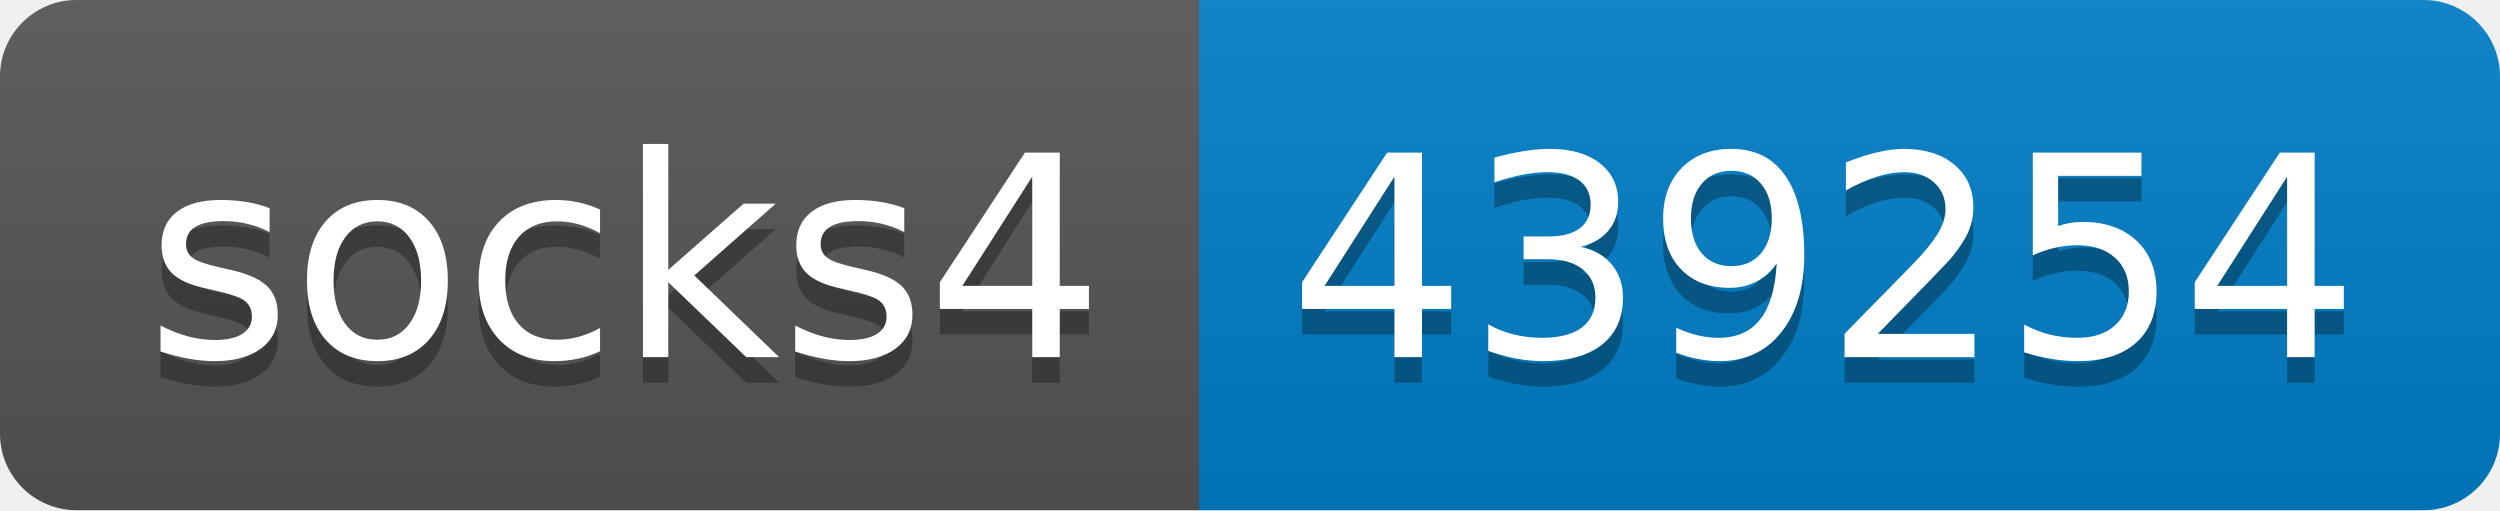
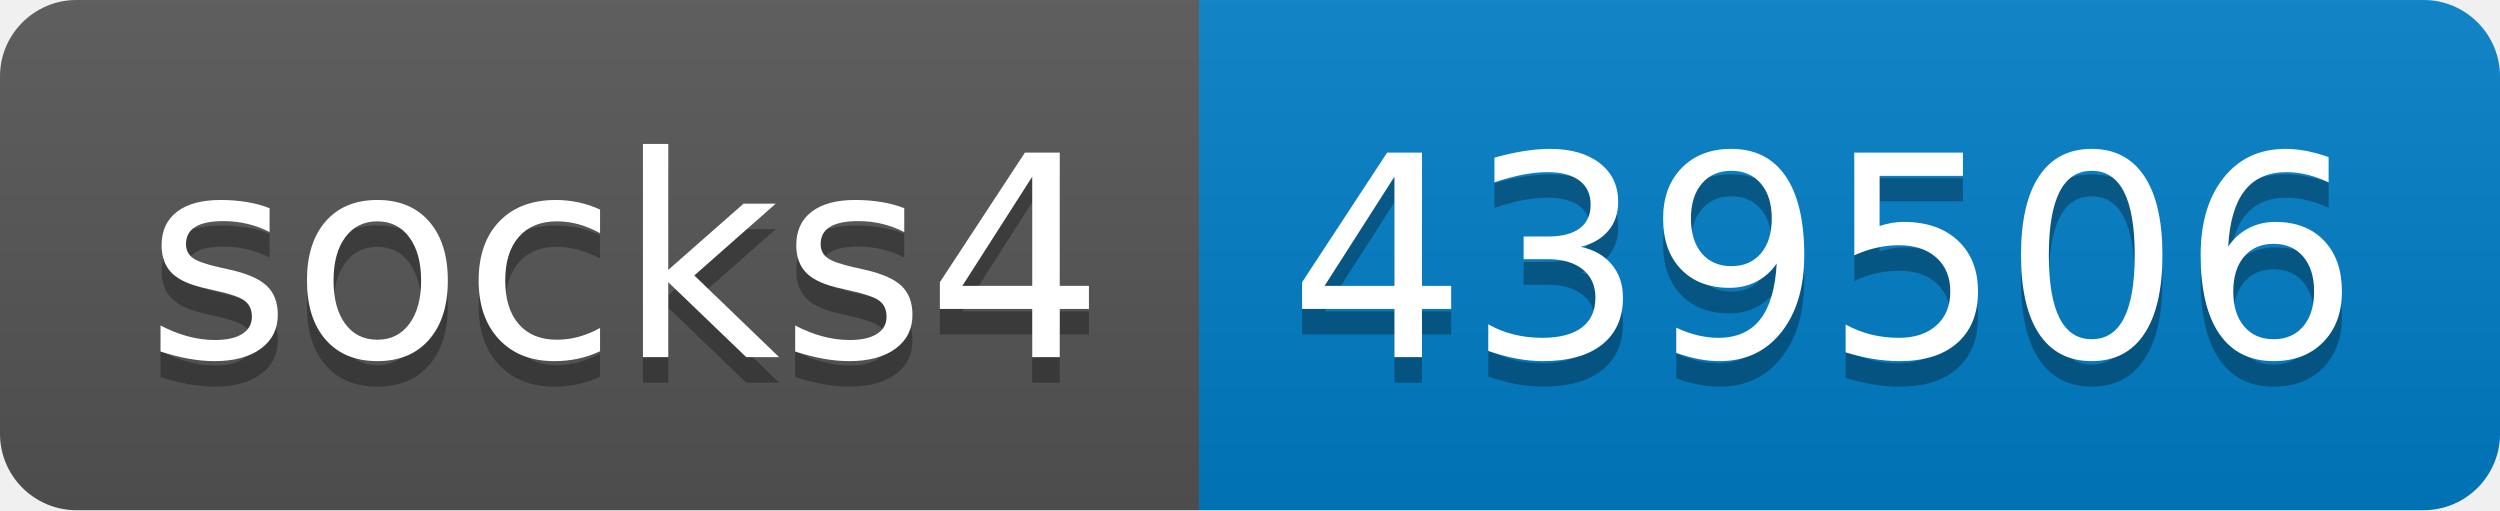
- <svg xmlns="http://www.w3.org/2000/svg" width="98" height="20" role="img" aria-label="socks4: 439254">
+ <svg xmlns="http://www.w3.org/2000/svg" width="98" height="20" role="img" aria-label="socks4: 439506">
  <linearGradient id="s" x2="0" y2="100%">
    <stop offset="0" stop-color="#bbb" stop-opacity=".1" />
    <stop offset="1" stop-opacity=".1" />
  </linearGradient>
  <clipPath id="r">
    <rect width="98" height="20" rx="3" fill="#fff" />
  </clipPath>
  <g clip-path="url(#r)">
    <rect width="47" height="20" fill="#555" />
    <rect x="47" width="51" height="20" fill="#007ec6" />
    <rect width="98" height="20" fill="url(#s)" />
  </g>
  <g fill="#fff" text-anchor="middle" font-family="Verdana,Geneva,DejaVu Sans,sans-serif" text-rendering="geometricPrecision" font-size="110">
    <text aria-hidden="true" x="245" y="150" fill="#010101" fill-opacity=".3" transform="scale(.1)" textLength="370">socks4</text>
    <text x="245" y="140" transform="scale(.1)" fill="#fff" textLength="370">socks4</text>
-     <text aria-hidden="true" x="715" y="150" fill="#010101" fill-opacity=".3" transform="scale(.1)" textLength="410">439254</text>
-     <text x="715" y="140" transform="scale(.1)" fill="#fff" textLength="410">439254</text>
+     <text aria-hidden="true" x="715" y="150" fill="#010101" fill-opacity=".3" transform="scale(.1)" textLength="410">439506</text>
+     <text x="715" y="140" transform="scale(.1)" fill="#fff" textLength="410">439506</text>
  </g>
</svg>
